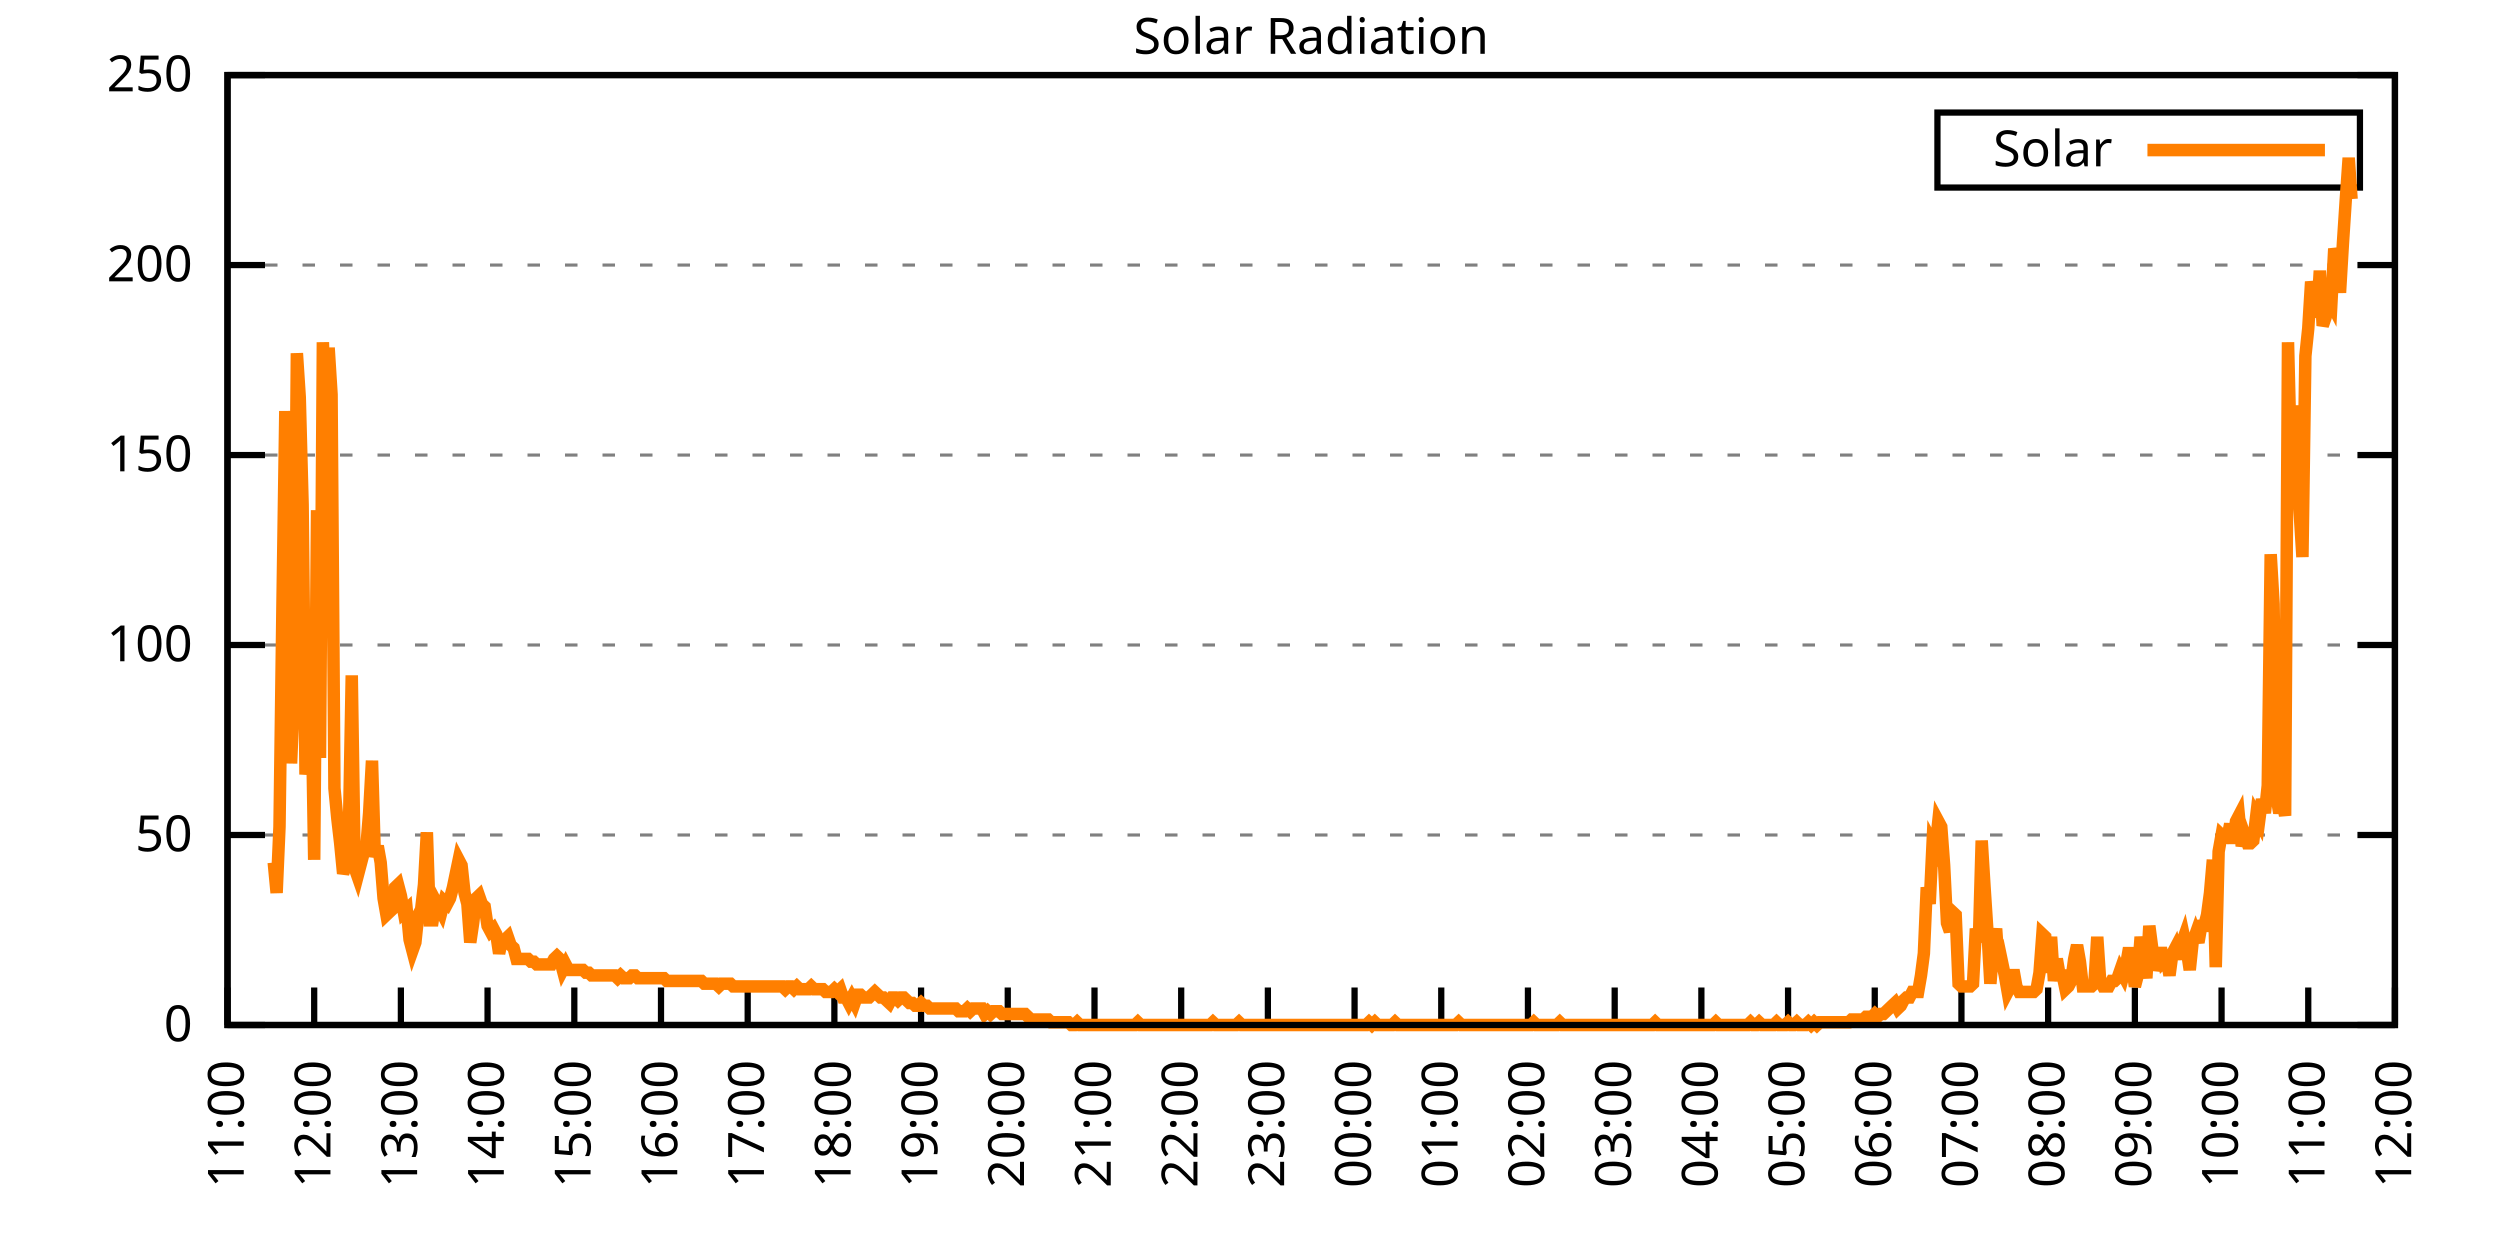
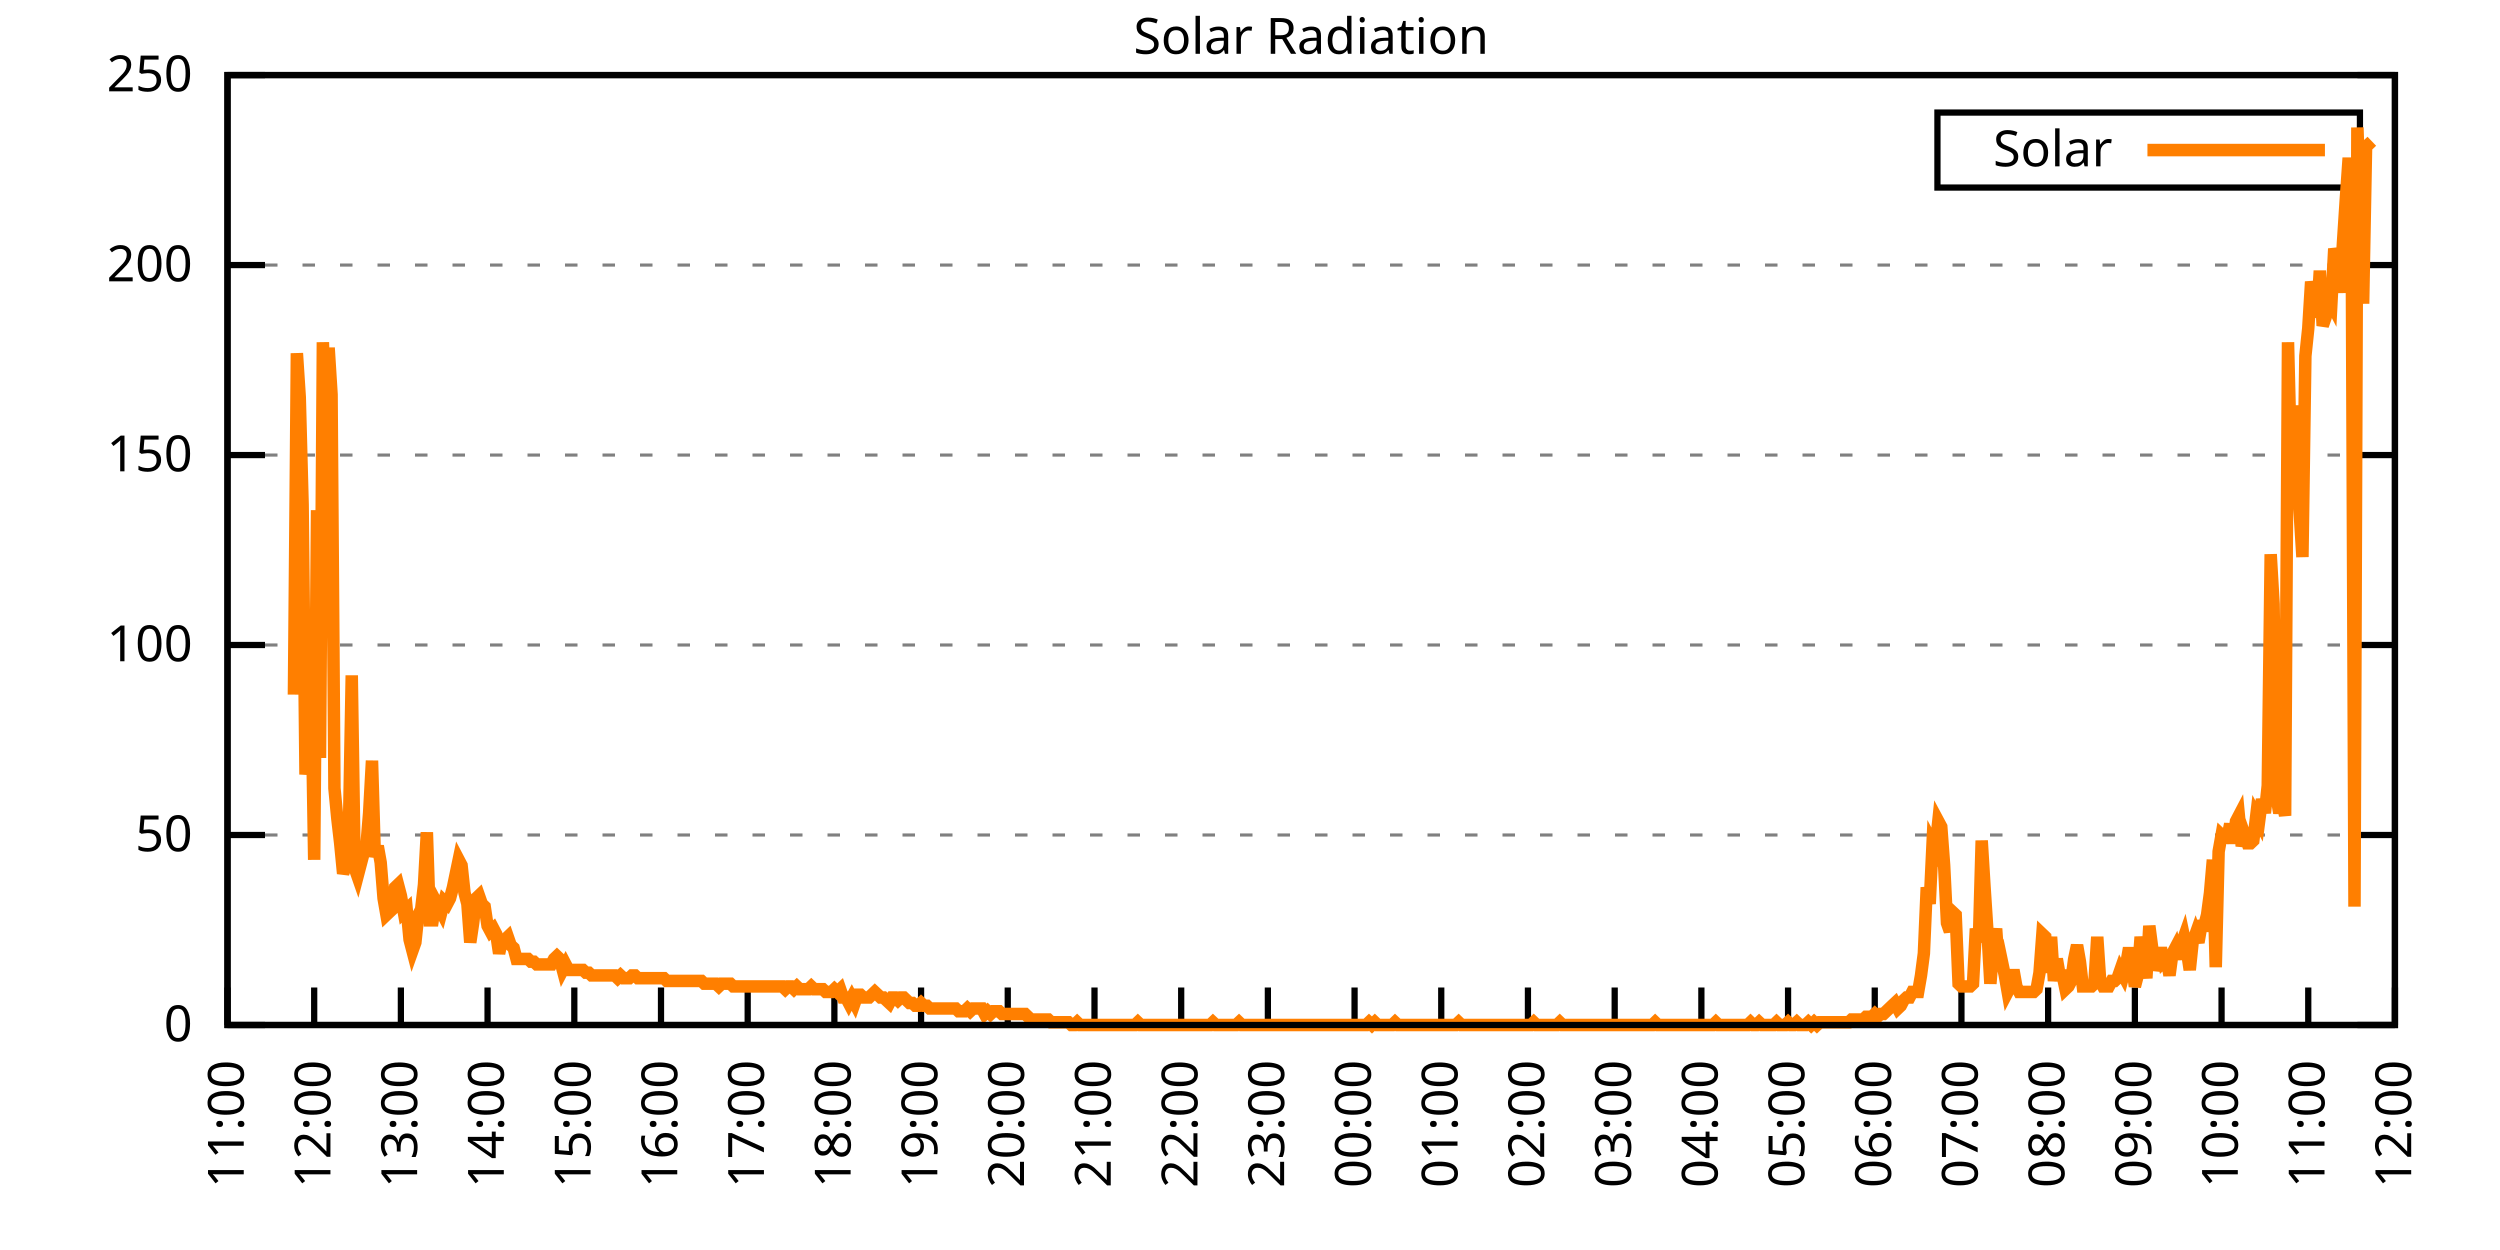
<svg xmlns="http://www.w3.org/2000/svg" xmlns:xlink="http://www.w3.org/1999/xlink" width="400" height="200" viewBox="0 0 400 200">
  <g id="gnuplot_canvas">
    <rect x="0" y="0" width="400" height="200" fill="none" />
    <defs>
      <circle id="gpDot" r="0.5" stroke-width="0.5" stroke="currentColor" />
      <path id="gpPt0" stroke-width="0.333" stroke="currentColor" d="M-1,0 h2 M0,-1 v2" />
      <path id="gpPt1" stroke-width="0.333" stroke="currentColor" d="M-1,-1 L1,1 M1,-1 L-1,1" />
      <path id="gpPt2" stroke-width="0.333" stroke="currentColor" d="M-1,0 L1,0 M0,-1 L0,1 M-1,-1 L1,1 M-1,1 L1,-1" />
      <rect id="gpPt3" stroke-width="0.333" stroke="currentColor" x="-1" y="-1" width="2" height="2" />
      <rect id="gpPt4" stroke-width="0.333" stroke="currentColor" fill="currentColor" x="-1" y="-1" width="2" height="2" />
      <circle id="gpPt5" stroke-width="0.333" stroke="currentColor" cx="0" cy="0" r="1" />
      <use xlink:href="#gpPt5" id="gpPt6" fill="currentColor" stroke="none" />
      <path id="gpPt7" stroke-width="0.333" stroke="currentColor" d="M0,-1.33 L-1.33,0.67 L1.33,0.67 z" />
      <use xlink:href="#gpPt7" id="gpPt8" fill="currentColor" stroke="none" />
      <use xlink:href="#gpPt7" id="gpPt9" stroke="currentColor" transform="rotate(180)" />
      <use xlink:href="#gpPt9" id="gpPt10" fill="currentColor" stroke="none" />
      <use xlink:href="#gpPt3" id="gpPt11" stroke="currentColor" transform="rotate(45)" />
      <use xlink:href="#gpPt11" id="gpPt12" fill="currentColor" stroke="none" />
      <path id="gpPt13" stroke-width="0.333" stroke="currentColor" d="M0,1.330 L1.265,0.411 L0.782,-1.067 L-0.782,-1.076 L-1.265,0.411 z" />
      <use xlink:href="#gpPt13" id="gpPt14" fill="currentColor" stroke="none" />
      <filter id="textbox" filterUnits="objectBoundingBox" x="0" y="0" height="1" width="1">
        <feFlood flood-color="white" flood-opacity="1" result="bgnd" />
        <feComposite in="SourceGraphic" in2="bgnd" operator="atop" />
      </filter>
      <filter id="greybox" filterUnits="objectBoundingBox" x="0" y="0" height="1" width="1">
        <feFlood flood-color="lightgrey" flood-opacity="1" result="grey" />
        <feComposite in="SourceGraphic" in2="grey" operator="atop" />
      </filter>
    </defs>
    <g fill="none" color="white" stroke="currentColor" stroke-width="1.00" stroke-linecap="butt" stroke-linejoin="miter">
</g>
    <g fill="none" color="black" stroke="currentColor" stroke-width="1.00" stroke-linecap="butt" stroke-linejoin="miter">
      <g stroke="none" shape-rendering="crispEdges">
        <polygon fill="rgb(255, 255, 255)" points="36.40,164.00 383.18,164.00 383.18,12.02 36.40,12.02 " />
      </g>
    </g>
    <g fill="none" color="black" stroke="currentColor" stroke-width="1.00" stroke-linecap="butt" stroke-linejoin="miter">
</g>
    <g fill="none" color="black" stroke="black" stroke-width="0.50" stroke-linecap="butt" stroke-linejoin="miter">
</g>
    <g fill="none" color="gray" stroke="currentColor" stroke-width="0.50" stroke-linecap="butt" stroke-linejoin="miter">
      <path stroke="gray" stroke-dasharray="2,4" class="gridline" d="M36.40,164.00 L383.19,164.00  " />
    </g>
    <g fill="none" color="gray" stroke="gray" stroke-width="1.00" stroke-linecap="butt" stroke-linejoin="miter">
</g>
    <g fill="none" color="black" stroke="currentColor" stroke-width="1.00" stroke-linecap="butt" stroke-linejoin="miter">
      <path stroke="black" d="M36.40,164.00 L42.40,164.00 M383.19,164.00 L377.19,164.00  " />
      <g transform="translate(30.80,166.60)" stroke="none" fill="black" font-family="Sans" font-size="8.00" text-anchor="end">
        <text>
          <tspan font-family="Sans"> 0</tspan>
        </text>
      </g>
    </g>
    <g fill="none" color="black" stroke="currentColor" stroke-width="1.00" stroke-linecap="butt" stroke-linejoin="miter">
</g>
    <g fill="none" color="black" stroke="black" stroke-width="0.50" stroke-linecap="butt" stroke-linejoin="miter">
</g>
    <g fill="none" color="gray" stroke="currentColor" stroke-width="0.50" stroke-linecap="butt" stroke-linejoin="miter">
      <path stroke="gray" stroke-dasharray="2,4" class="gridline" d="M36.40,133.60 L383.19,133.60  " />
    </g>
    <g fill="none" color="gray" stroke="gray" stroke-width="1.00" stroke-linecap="butt" stroke-linejoin="miter">
</g>
    <g fill="none" color="black" stroke="currentColor" stroke-width="1.00" stroke-linecap="butt" stroke-linejoin="miter">
      <path stroke="black" d="M36.40,133.60 L42.40,133.60 M383.19,133.60 L377.19,133.60  " />
      <g transform="translate(30.80,136.20)" stroke="none" fill="black" font-family="Sans" font-size="8.00" text-anchor="end">
        <text>
          <tspan font-family="Sans"> 50</tspan>
        </text>
      </g>
    </g>
    <g fill="none" color="black" stroke="currentColor" stroke-width="1.00" stroke-linecap="butt" stroke-linejoin="miter">
</g>
    <g fill="none" color="black" stroke="black" stroke-width="0.50" stroke-linecap="butt" stroke-linejoin="miter">
</g>
    <g fill="none" color="gray" stroke="currentColor" stroke-width="0.50" stroke-linecap="butt" stroke-linejoin="miter">
      <path stroke="gray" stroke-dasharray="2,4" class="gridline" d="M36.40,103.20 L383.19,103.20  " />
    </g>
    <g fill="none" color="gray" stroke="gray" stroke-width="1.00" stroke-linecap="butt" stroke-linejoin="miter">
</g>
    <g fill="none" color="black" stroke="currentColor" stroke-width="1.00" stroke-linecap="butt" stroke-linejoin="miter">
      <path stroke="black" d="M36.40,103.20 L42.40,103.20 M383.19,103.20 L377.19,103.20  " />
      <g transform="translate(30.80,105.80)" stroke="none" fill="black" font-family="Sans" font-size="8.00" text-anchor="end">
        <text>
          <tspan font-family="Sans"> 100</tspan>
        </text>
      </g>
    </g>
    <g fill="none" color="black" stroke="currentColor" stroke-width="1.00" stroke-linecap="butt" stroke-linejoin="miter">
</g>
    <g fill="none" color="black" stroke="black" stroke-width="0.50" stroke-linecap="butt" stroke-linejoin="miter">
</g>
    <g fill="none" color="gray" stroke="currentColor" stroke-width="0.50" stroke-linecap="butt" stroke-linejoin="miter">
      <path stroke="gray" stroke-dasharray="2,4" class="gridline" d="M36.40,72.81 L383.19,72.81  " />
    </g>
    <g fill="none" color="gray" stroke="gray" stroke-width="1.00" stroke-linecap="butt" stroke-linejoin="miter">
</g>
    <g fill="none" color="black" stroke="currentColor" stroke-width="1.00" stroke-linecap="butt" stroke-linejoin="miter">
      <path stroke="black" d="M36.40,72.81 L42.40,72.81 M383.19,72.81 L377.19,72.81  " />
      <g transform="translate(30.80,75.41)" stroke="none" fill="black" font-family="Sans" font-size="8.00" text-anchor="end">
        <text>
          <tspan font-family="Sans"> 150</tspan>
        </text>
      </g>
    </g>
    <g fill="none" color="black" stroke="currentColor" stroke-width="1.00" stroke-linecap="butt" stroke-linejoin="miter">
</g>
    <g fill="none" color="black" stroke="black" stroke-width="0.50" stroke-linecap="butt" stroke-linejoin="miter">
</g>
    <g fill="none" color="gray" stroke="currentColor" stroke-width="0.50" stroke-linecap="butt" stroke-linejoin="miter">
      <path stroke="gray" stroke-dasharray="2,4" class="gridline" d="M36.40,42.41 L383.19,42.41  " />
    </g>
    <g fill="none" color="gray" stroke="gray" stroke-width="1.00" stroke-linecap="butt" stroke-linejoin="miter">
</g>
    <g fill="none" color="black" stroke="currentColor" stroke-width="1.00" stroke-linecap="butt" stroke-linejoin="miter">
      <path stroke="black" d="M36.40,42.41 L42.40,42.41 M383.19,42.41 L377.19,42.41  " />
      <g transform="translate(30.80,45.01)" stroke="none" fill="black" font-family="Sans" font-size="8.00" text-anchor="end">
        <text>
          <tspan font-family="Sans"> 200</tspan>
        </text>
      </g>
    </g>
    <g fill="none" color="black" stroke="currentColor" stroke-width="1.00" stroke-linecap="butt" stroke-linejoin="miter">
</g>
    <g fill="none" color="black" stroke="black" stroke-width="0.50" stroke-linecap="butt" stroke-linejoin="miter">
</g>
    <g fill="none" color="gray" stroke="currentColor" stroke-width="0.50" stroke-linecap="butt" stroke-linejoin="miter">
      <path stroke="gray" stroke-dasharray="2,4" class="gridline" d="M36.40,12.01 L383.19,12.01  " />
    </g>
    <g fill="none" color="gray" stroke="gray" stroke-width="1.00" stroke-linecap="butt" stroke-linejoin="miter">
</g>
    <g fill="none" color="black" stroke="currentColor" stroke-width="1.00" stroke-linecap="butt" stroke-linejoin="miter">
      <path stroke="black" d="M36.40,12.01 L42.40,12.01 M383.19,12.01 L377.19,12.01  " />
      <g transform="translate(30.80,14.61)" stroke="none" fill="black" font-family="Sans" font-size="8.00" text-anchor="end">
        <text>
          <tspan font-family="Sans"> 250</tspan>
        </text>
      </g>
    </g>
    <g fill="none" color="black" stroke="currentColor" stroke-width="1.00" stroke-linecap="butt" stroke-linejoin="miter">
      <path stroke="black" d="M36.40,164.00 L36.40,158.00  " />
      <g transform="translate(39.00,169.60) rotate(270.00)" stroke="none" fill="black" font-family="Sans" font-size="8.00" text-anchor="end">
        <text>
          <tspan font-family="Sans">11:00</tspan>
        </text>
      </g>
    </g>
    <g fill="none" color="black" stroke="currentColor" stroke-width="1.00" stroke-linecap="butt" stroke-linejoin="miter">
      <path stroke="black" d="M50.27,164.00 L50.27,158.00  " />
      <g transform="translate(52.87,169.60) rotate(270.00)" stroke="none" fill="black" font-family="Sans" font-size="8.00" text-anchor="end">
        <text>
          <tspan font-family="Sans">12:00</tspan>
        </text>
      </g>
    </g>
    <g fill="none" color="black" stroke="currentColor" stroke-width="1.00" stroke-linecap="butt" stroke-linejoin="miter">
      <path stroke="black" d="M64.14,164.00 L64.14,158.00  " />
      <g transform="translate(66.74,169.60) rotate(270.00)" stroke="none" fill="black" font-family="Sans" font-size="8.00" text-anchor="end">
        <text>
          <tspan font-family="Sans">13:00</tspan>
        </text>
      </g>
    </g>
    <g fill="none" color="black" stroke="currentColor" stroke-width="1.00" stroke-linecap="butt" stroke-linejoin="miter">
      <path stroke="black" d="M78.01,164.00 L78.01,158.00  " />
      <g transform="translate(80.61,169.60) rotate(270.00)" stroke="none" fill="black" font-family="Sans" font-size="8.00" text-anchor="end">
        <text>
          <tspan font-family="Sans">14:00</tspan>
        </text>
      </g>
    </g>
    <g fill="none" color="black" stroke="currentColor" stroke-width="1.00" stroke-linecap="butt" stroke-linejoin="miter">
      <path stroke="black" d="M91.89,164.00 L91.89,158.00  " />
      <g transform="translate(94.49,169.60) rotate(270.00)" stroke="none" fill="black" font-family="Sans" font-size="8.00" text-anchor="end">
        <text>
          <tspan font-family="Sans">15:00</tspan>
        </text>
      </g>
    </g>
    <g fill="none" color="black" stroke="currentColor" stroke-width="1.00" stroke-linecap="butt" stroke-linejoin="miter">
      <path stroke="black" d="M105.76,164.00 L105.76,158.00  " />
      <g transform="translate(108.36,169.60) rotate(270.00)" stroke="none" fill="black" font-family="Sans" font-size="8.00" text-anchor="end">
        <text>
          <tspan font-family="Sans">16:00</tspan>
        </text>
      </g>
    </g>
    <g fill="none" color="black" stroke="currentColor" stroke-width="1.00" stroke-linecap="butt" stroke-linejoin="miter">
      <path stroke="black" d="M119.63,164.00 L119.63,158.00  " />
      <g transform="translate(122.23,169.60) rotate(270.00)" stroke="none" fill="black" font-family="Sans" font-size="8.00" text-anchor="end">
        <text>
          <tspan font-family="Sans">17:00</tspan>
        </text>
      </g>
    </g>
    <g fill="none" color="black" stroke="currentColor" stroke-width="1.00" stroke-linecap="butt" stroke-linejoin="miter">
      <path stroke="black" d="M133.50,164.00 L133.50,158.00  " />
      <g transform="translate(136.10,169.60) rotate(270.00)" stroke="none" fill="black" font-family="Sans" font-size="8.00" text-anchor="end">
        <text>
          <tspan font-family="Sans">18:00</tspan>
        </text>
      </g>
    </g>
    <g fill="none" color="black" stroke="currentColor" stroke-width="1.00" stroke-linecap="butt" stroke-linejoin="miter">
      <path stroke="black" d="M147.37,164.00 L147.37,158.00  " />
      <g transform="translate(149.97,169.60) rotate(270.00)" stroke="none" fill="black" font-family="Sans" font-size="8.00" text-anchor="end">
        <text>
          <tspan font-family="Sans">19:00</tspan>
        </text>
      </g>
    </g>
    <g fill="none" color="black" stroke="currentColor" stroke-width="1.00" stroke-linecap="butt" stroke-linejoin="miter">
      <path stroke="black" d="M161.24,164.00 L161.24,158.00  " />
      <g transform="translate(163.84,169.60) rotate(270.00)" stroke="none" fill="black" font-family="Sans" font-size="8.00" text-anchor="end">
        <text>
          <tspan font-family="Sans">20:00</tspan>
        </text>
      </g>
    </g>
    <g fill="none" color="black" stroke="currentColor" stroke-width="1.00" stroke-linecap="butt" stroke-linejoin="miter">
      <path stroke="black" d="M175.12,164.00 L175.12,158.00  " />
      <g transform="translate(177.72,169.60) rotate(270.00)" stroke="none" fill="black" font-family="Sans" font-size="8.00" text-anchor="end">
        <text>
          <tspan font-family="Sans">21:00</tspan>
        </text>
      </g>
    </g>
    <g fill="none" color="black" stroke="currentColor" stroke-width="1.00" stroke-linecap="butt" stroke-linejoin="miter">
      <path stroke="black" d="M188.99,164.00 L188.99,158.00  " />
      <g transform="translate(191.59,169.60) rotate(270.00)" stroke="none" fill="black" font-family="Sans" font-size="8.00" text-anchor="end">
        <text>
          <tspan font-family="Sans">22:00</tspan>
        </text>
      </g>
    </g>
    <g fill="none" color="black" stroke="currentColor" stroke-width="1.00" stroke-linecap="butt" stroke-linejoin="miter">
      <path stroke="black" d="M202.86,164.00 L202.86,158.00  " />
      <g transform="translate(205.46,169.60) rotate(270.00)" stroke="none" fill="black" font-family="Sans" font-size="8.00" text-anchor="end">
        <text>
          <tspan font-family="Sans">23:00</tspan>
        </text>
      </g>
    </g>
    <g fill="none" color="black" stroke="currentColor" stroke-width="1.00" stroke-linecap="butt" stroke-linejoin="miter">
      <path stroke="black" d="M216.73,164.00 L216.73,158.00  " />
      <g transform="translate(219.33,169.60) rotate(270.00)" stroke="none" fill="black" font-family="Sans" font-size="8.00" text-anchor="end">
        <text>
          <tspan font-family="Sans">00:00</tspan>
        </text>
      </g>
    </g>
    <g fill="none" color="black" stroke="currentColor" stroke-width="1.00" stroke-linecap="butt" stroke-linejoin="miter">
      <path stroke="black" d="M230.60,164.00 L230.60,158.00  " />
      <g transform="translate(233.20,169.60) rotate(270.00)" stroke="none" fill="black" font-family="Sans" font-size="8.00" text-anchor="end">
        <text>
          <tspan font-family="Sans">01:00</tspan>
        </text>
      </g>
    </g>
    <g fill="none" color="black" stroke="currentColor" stroke-width="1.00" stroke-linecap="butt" stroke-linejoin="miter">
      <path stroke="black" d="M244.47,164.00 L244.47,158.00  " />
      <g transform="translate(247.07,169.60) rotate(270.00)" stroke="none" fill="black" font-family="Sans" font-size="8.00" text-anchor="end">
        <text>
          <tspan font-family="Sans">02:00</tspan>
        </text>
      </g>
    </g>
    <g fill="none" color="black" stroke="currentColor" stroke-width="1.00" stroke-linecap="butt" stroke-linejoin="miter">
      <path stroke="black" d="M258.35,164.00 L258.35,158.00  " />
      <g transform="translate(260.95,169.60) rotate(270.00)" stroke="none" fill="black" font-family="Sans" font-size="8.00" text-anchor="end">
        <text>
          <tspan font-family="Sans">03:00</tspan>
        </text>
      </g>
    </g>
    <g fill="none" color="black" stroke="currentColor" stroke-width="1.00" stroke-linecap="butt" stroke-linejoin="miter">
      <path stroke="black" d="M272.22,164.00 L272.22,158.00  " />
      <g transform="translate(274.82,169.60) rotate(270.00)" stroke="none" fill="black" font-family="Sans" font-size="8.00" text-anchor="end">
        <text>
          <tspan font-family="Sans">04:00</tspan>
        </text>
      </g>
    </g>
    <g fill="none" color="black" stroke="currentColor" stroke-width="1.00" stroke-linecap="butt" stroke-linejoin="miter">
      <path stroke="black" d="M286.09,164.00 L286.09,158.00  " />
      <g transform="translate(288.69,169.60) rotate(270.00)" stroke="none" fill="black" font-family="Sans" font-size="8.00" text-anchor="end">
        <text>
          <tspan font-family="Sans">05:00</tspan>
        </text>
      </g>
    </g>
    <g fill="none" color="black" stroke="currentColor" stroke-width="1.00" stroke-linecap="butt" stroke-linejoin="miter">
      <path stroke="black" d="M299.96,164.00 L299.96,158.00  " />
      <g transform="translate(302.56,169.60) rotate(270.00)" stroke="none" fill="black" font-family="Sans" font-size="8.00" text-anchor="end">
        <text>
          <tspan font-family="Sans">06:00</tspan>
        </text>
      </g>
    </g>
    <g fill="none" color="black" stroke="currentColor" stroke-width="1.00" stroke-linecap="butt" stroke-linejoin="miter">
      <path stroke="black" d="M313.83,164.00 L313.83,158.00  " />
      <g transform="translate(316.43,169.60) rotate(270.00)" stroke="none" fill="black" font-family="Sans" font-size="8.00" text-anchor="end">
        <text>
          <tspan font-family="Sans">07:00</tspan>
        </text>
      </g>
    </g>
    <g fill="none" color="black" stroke="currentColor" stroke-width="1.00" stroke-linecap="butt" stroke-linejoin="miter">
      <path stroke="black" d="M327.70,164.00 L327.70,158.00  " />
      <g transform="translate(330.30,169.60) rotate(270.00)" stroke="none" fill="black" font-family="Sans" font-size="8.00" text-anchor="end">
        <text>
          <tspan font-family="Sans">08:00</tspan>
        </text>
      </g>
    </g>
    <g fill="none" color="black" stroke="currentColor" stroke-width="1.00" stroke-linecap="butt" stroke-linejoin="miter">
      <path stroke="black" d="M341.58,164.00 L341.58,158.00  " />
      <g transform="translate(344.18,169.60) rotate(270.00)" stroke="none" fill="black" font-family="Sans" font-size="8.00" text-anchor="end">
        <text>
          <tspan font-family="Sans">09:00</tspan>
        </text>
      </g>
    </g>
    <g fill="none" color="black" stroke="currentColor" stroke-width="1.00" stroke-linecap="butt" stroke-linejoin="miter">
      <path stroke="black" d="M355.45,164.00 L355.45,158.00  " />
      <g transform="translate(358.05,169.60) rotate(270.00)" stroke="none" fill="black" font-family="Sans" font-size="8.00" text-anchor="end">
        <text>
          <tspan font-family="Sans">10:00</tspan>
        </text>
      </g>
    </g>
    <g fill="none" color="black" stroke="currentColor" stroke-width="1.00" stroke-linecap="butt" stroke-linejoin="miter">
      <path stroke="black" d="M369.32,164.00 L369.32,158.00  " />
      <g transform="translate(371.92,169.60) rotate(270.00)" stroke="none" fill="black" font-family="Sans" font-size="8.00" text-anchor="end">
        <text>
          <tspan font-family="Sans">11:00</tspan>
        </text>
      </g>
    </g>
    <g fill="none" color="black" stroke="currentColor" stroke-width="1.00" stroke-linecap="butt" stroke-linejoin="miter">
      <path stroke="black" d="M383.19,164.00 L383.19,158.00  " />
      <g transform="translate(385.79,169.60) rotate(270.00)" stroke="none" fill="black" font-family="Sans" font-size="8.00" text-anchor="end">
        <text>
          <tspan font-family="Sans">12:00</tspan>
        </text>
      </g>
    </g>
    <g fill="none" color="black" stroke="currentColor" stroke-width="1.00" stroke-linecap="butt" stroke-linejoin="miter">
</g>
    <g fill="none" color="black" stroke="currentColor" stroke-width="1.00" stroke-linecap="butt" stroke-linejoin="miter">
      <path stroke="black" d="M36.40,12.01 L36.40,164.00 L383.19,164.00 L383.19,12.01 L36.40,12.01 Z  " />
    </g>
    <g fill="none" color="black" stroke="currentColor" stroke-width="1.00" stroke-linecap="butt" stroke-linejoin="miter">
</g>
    <g fill="none" color="black" stroke="currentColor" stroke-width="1.00" stroke-linecap="butt" stroke-linejoin="miter">
      <path stroke="black" d="M309.99,30.01 L309.99,18.01 L377.59,18.01 L377.59,30.01 L309.99,30.01 Z  " />
    </g>
    <g id="Solar_Radiation_plot_1">
      <g fill="none" color="white" stroke="black" stroke-width="2.00" stroke-linecap="butt" stroke-linejoin="miter">
</g>
      <g fill="none" color="black" stroke="currentColor" stroke-width="2.00" stroke-linecap="butt" stroke-linejoin="miter">
        <g transform="translate(337.99,26.61)" stroke="none" fill="black" font-family="Sans" font-size="8.00" text-anchor="end">
          <text>
            <tspan font-family="Sans">Solar</tspan>
          </text>
        </g>
      </g>
      <g fill="none" color="black" stroke="currentColor" stroke-width="2.00" stroke-linecap="butt" stroke-linejoin="miter">
-         <path stroke="rgb(255, 127,   0)" d="M343.59,24.01 L371.99,24.01 M43.80,138.01 L44.26,142.86 L44.72,132.28 L45.19,97.05 L45.65,65.77 L46.11,81.19   L46.57,122.15 L47.03,111.14 L47.50,56.52 L47.96,63.57 L48.42,80.75 L48.88,123.92 L49.35,119.95 L49.81,109.38   L50.27,137.57 L50.73,81.63 L51.20,121.27 L51.66,54.76 L52.12,67.97 L52.58,55.64 L53.05,63.13 L53.51,126.12   L53.97,130.96 L54.43,134.93 L54.90,139.77 L55.36,138.45 L55.82,133.17 L56.28,108.06 L56.75,138.89 L57.21,140.21   L57.67,138.45 L58.13,136.69 L58.59,135.81 L59.06,130.08 L59.52,121.71 L59.98,137.13 L60.44,135.37 L60.91,138.01   L61.37,143.74 L61.83,146.38 L62.29,145.94 L62.76,145.50 L63.22,141.98 L63.68,141.54 L64.14,143.30 L64.61,145.94   L65.07,145.50 L65.53,150.34 L65.99,152.11 L66.46,150.79 L66.92,146.38 L67.38,145.50 L67.84,141.54 L68.30,133.17   L68.77,147.26 L69.23,147.26 L69.69,144.18 L70.15,145.06 L70.62,145.94 L71.08,144.18 L71.54,144.62 L72.00,143.74   L72.47,141.98 L72.93,139.77 L73.39,137.57 L73.85,138.45 L74.32,142.86 L74.78,144.62 L75.24,150.79 L75.70,147.70   L76.17,143.74 L76.63,143.30 L77.09,144.62 L77.55,145.06 L78.01,148.14 L78.48,149.02 L78.94,148.58 L79.40,149.46   L79.86,152.55 L80.33,150.34 L80.79,150.34 L81.25,149.90 L81.71,151.23 L82.18,151.67 L82.64,153.43 L83.10,153.43   L83.56,153.43 L84.03,153.43 L84.49,153.43 L84.95,153.87 L85.41,153.87 L85.88,154.31 L86.34,154.31 L86.80,154.31   L87.26,154.31 L87.72,154.31 L88.19,154.31 L88.65,153.43 L89.11,152.99 L89.57,153.43 L90.04,155.19 L90.50,154.31   L90.96,155.19 L91.42,155.19 L91.89,155.19 L92.35,155.19 L92.81,155.19 L93.27,155.19 L93.74,155.63 L94.20,155.63   L94.66,156.07 L95.12,156.07 L95.59,156.07 L96.05,156.07 L96.51,156.07 L96.97,156.07 L97.44,156.07 L97.90,156.07   L98.36,156.07 L98.82,156.51 L99.28,156.07 L99.75,156.51 L100.21,156.51 L100.67,156.51 L101.13,156.07 L101.60,156.07   L102.06,156.51 L102.52,156.51 L102.98,156.51 L103.45,156.51 L103.91,156.51 L104.37,156.51 L104.83,156.51 L105.30,156.51   L105.76,156.51 L106.22,156.51 L106.68,156.95 L107.15,156.95 L107.61,156.95 L108.07,156.95 L108.53,156.95 L108.99,156.95   L109.46,156.95 L109.92,156.95 L110.38,156.95 L110.84,156.95 L111.31,156.95 L111.77,156.95 L112.23,156.95 L112.69,157.39   L113.16,157.39 L113.62,157.39 L114.08,157.39 L114.54,157.39 L115.01,157.83 L115.47,157.39 L115.93,157.39 L116.39,157.39   L116.86,157.39 L117.32,157.83 L117.78,157.83 L118.24,157.83 L118.70,157.83 L119.17,157.83 L119.63,157.83 L120.09,157.83   L120.55,157.83 L121.02,157.83 L121.48,157.83 L121.94,157.83 L122.40,157.83 L122.87,157.83 L123.33,157.83 L123.79,157.83   L124.25,157.83 L124.72,157.83 L125.18,157.83 L125.64,158.27 L126.10,157.83 L126.57,157.83 L127.03,158.27 L127.49,157.83   L127.95,158.27 L128.41,158.27 L128.88,158.27 L129.34,158.27 L129.80,157.83 L130.26,158.27 L130.73,158.27 L131.19,158.27   L131.65,158.27 L132.11,158.71 L132.58,158.71 L133.04,158.71 L133.50,158.27 L133.96,158.71 L134.43,158.27 L134.89,159.60   L135.35,159.60 L135.81,160.48 L136.28,159.60 L136.74,160.48 L137.20,159.15 L137.66,159.15 L138.13,159.60 L138.59,159.60   L139.05,159.60 L139.51,159.15 L139.97,158.71 L140.44,159.15 L140.90,159.60 L141.36,159.60 L141.82,160.04 L142.29,160.48   L142.75,159.60 L143.21,159.60 L143.67,160.04 L144.14,159.60 L144.60,159.60 L145.06,160.04 L145.52,160.48 L145.99,160.48   L146.45,160.92 L146.91,160.92 L147.37,160.48 L147.84,160.92 L148.30,160.92 L148.76,161.36 L149.22,161.36 L149.68,161.36   L150.15,161.36 L150.61,161.36 L151.07,161.36 L151.53,161.36 L152.00,161.36 L152.46,161.36 L152.92,161.36 L153.38,161.80   L153.85,161.80 L154.31,161.80 L154.77,161.36 L155.23,161.80 L155.70,161.36 L156.16,161.36 L156.62,161.36 L157.08,161.36   L157.55,162.24 L158.01,161.80 L158.47,162.24 L158.93,161.80 L159.39,161.80 L159.86,161.80 L160.32,162.24 L160.78,162.24   L161.24,162.24 L161.71,162.24 L162.17,162.24 L162.63,162.24 L163.09,162.24 L163.56,162.24 L164.02,162.24 L164.48,162.68   L164.94,163.12 L165.41,163.12 L165.87,163.12 L166.33,163.12 L166.79,163.12 L167.26,163.12 L167.72,163.12 L168.18,163.56   L168.64,163.56 L169.10,163.56 L169.57,163.56 L170.03,163.56 L170.49,163.56 L170.95,163.56 L171.42,164.00 L171.88,164.00   L172.34,163.56 L172.80,164.00 L173.27,164.00 L173.73,164.00 L174.19,164.00 L174.65,164.00 L175.12,164.00 L175.58,164.00   L176.04,164.00 L176.50,164.00 L176.97,164.00 L177.43,164.00 L177.89,164.00 L178.35,164.00 L178.82,164.00 L179.28,164.00   L179.74,164.00 L180.20,164.00 L180.66,164.00 L181.13,164.00 L181.59,164.00 L182.05,163.56 L182.51,164.00 L182.98,164.00   L183.44,164.00 L183.90,164.00 L184.36,164.00 L184.83,164.00 L185.29,164.00 L185.75,164.00 L186.21,164.00 L186.68,164.00   L187.14,164.00 L187.60,164.00 L188.06,164.00 L188.53,164.00 L188.99,164.00 L189.45,164.00 L189.91,164.00 L190.37,164.00   L190.84,164.00 L191.30,164.00 L191.76,164.00 L192.22,164.00 L192.69,164.00 L193.15,164.00 L193.61,164.00 L194.07,163.56   L194.54,164.00 L195.00,164.00 L195.46,164.00 L195.92,164.00 L196.39,164.00 L196.85,164.00 L197.31,164.00 L197.77,164.00   L198.24,163.56 L198.70,164.00 L199.16,164.00 L199.62,164.00 L200.08,164.00 L200.55,164.00 L201.01,164.00 L201.47,164.00   L201.93,164.00 L202.40,164.00 L202.86,164.00 L203.32,164.00 L203.78,164.00 L204.25,164.00 L204.71,164.00 L205.17,164.00   L205.63,164.00 L206.10,164.00 L206.56,164.00 L207.02,164.00 L207.48,164.00 L207.95,164.00 L208.41,164.00 L208.87,164.00   L209.33,164.00 L209.80,164.00 L210.26,164.00 L210.72,164.00 L211.18,164.00 L211.64,164.00 L212.11,164.00 L212.57,164.00   L213.03,164.00 L213.49,164.00 L213.96,164.00 L214.42,164.00 L214.88,164.00 L215.34,164.00 L215.81,164.00 L216.27,164.00   L216.73,164.00 L217.19,164.00 L217.66,164.00 L218.12,164.00 L218.58,164.00 L219.04,163.56 L219.51,164.00 L219.97,163.56   L220.43,164.00 L220.89,164.00 L221.35,164.00 L221.82,164.00 L222.28,164.00 L222.74,164.00 L223.20,163.56 L223.67,164.00   L224.13,164.00 L224.59,164.00 L225.05,164.00 L225.52,164.00 L225.98,164.00 L226.44,164.00 L226.90,164.00 L227.37,164.00   L227.83,164.00 L228.29,164.00 L228.75,164.00 L229.22,164.00 L229.68,164.00 L230.14,164.00 L230.60,164.00 L231.06,164.00   L231.53,164.00 L231.99,164.00 L232.45,164.00 L232.91,164.00 L233.38,163.56 L233.84,164.00 L234.30,164.00 L234.76,164.00   L235.23,164.00 L235.69,164.00 L236.15,164.00 L236.61,164.00 L237.08,164.00 L237.54,164.00 L238.00,164.00 L238.46,164.00   L238.93,164.00 L239.39,164.00 L239.85,164.00 L240.31,164.00 L240.77,164.00 L241.24,164.00 L241.70,164.00 L242.16,164.00   L242.62,164.00 L243.09,164.00 L243.55,164.00 L244.01,164.00 L244.47,164.00 L244.94,164.00 L245.40,163.56 L245.86,164.00   L246.32,164.00 L246.79,164.00 L247.25,164.00 L247.71,164.00 L248.17,164.00 L248.64,164.00 L249.10,164.00 L249.56,163.56   L250.02,164.00 L250.49,164.00 L250.95,164.00 L251.41,164.00 L251.87,164.00 L252.33,164.00 L252.80,164.00 L253.26,164.00   L253.72,164.00 L254.18,164.00 L254.65,164.00 L255.11,164.00 L255.57,164.00 L256.03,164.00 L256.50,164.00 L256.96,164.00   L257.42,164.00 L257.88,164.00 L258.35,164.00 L258.81,164.00 L259.27,164.00 L259.73,164.00 L260.20,164.00 L260.66,164.00   L261.12,164.00 L261.58,164.00 L262.04,164.00 L262.51,164.00 L262.97,164.00 L263.43,164.00 L263.89,164.00 L264.36,164.00   L264.82,163.56 L265.28,164.00 L265.74,164.00 L266.21,164.00 L266.67,164.00 L267.13,164.00 L267.59,164.00 L268.06,164.00   L268.52,164.00 L268.98,164.00 L269.44,164.00 L269.91,164.00 L270.37,164.00 L270.83,164.00 L271.29,164.00 L271.75,164.00   L272.22,164.00 L272.68,164.00 L273.14,164.00 L273.60,164.00 L274.07,164.00 L274.53,163.56 L274.99,164.00 L275.45,164.00   L275.92,164.00 L276.38,164.00 L276.84,164.00 L277.30,164.00 L277.77,164.00 L278.23,164.00 L278.69,164.00 L279.15,164.00   L279.62,164.00 L280.08,163.56 L280.54,164.00 L281.00,164.00 L281.46,163.56 L281.93,164.00 L282.39,164.00 L282.85,164.00   L283.31,164.00 L283.78,164.00 L284.24,163.56 L284.70,164.00 L285.16,164.00 L285.63,164.00 L286.09,163.56 L286.55,164.00   L287.01,164.00 L287.48,163.56 L287.94,164.00 L288.40,164.00 L288.86,164.00 L289.33,163.56 L289.79,164.00 L290.25,163.56   L290.71,164.00 L291.18,163.56 L291.64,163.56 L292.10,163.56 L292.56,163.56 L293.02,163.56 L293.49,163.56 L293.95,163.56   L294.41,163.56 L294.87,163.56 L295.34,163.56 L295.80,163.56 L296.26,163.12 L296.72,163.12 L297.19,163.12 L297.65,163.12   L298.11,163.12 L298.57,162.68 L299.04,162.68 L299.50,162.68 L299.96,162.24 L300.42,162.68 L300.89,162.24 L301.35,162.24   L301.81,161.80 L302.27,161.36 L302.73,160.92 L303.20,160.48 L303.66,161.36 L304.12,160.92 L304.58,160.04 L305.05,159.60   L305.51,159.60 L305.97,158.71 L306.43,158.71 L306.90,158.71 L307.36,156.07 L307.82,152.55 L308.28,141.98 L308.75,144.62   L309.21,134.93 L309.67,135.81 L310.13,131.40 L310.60,132.28 L311.06,138.45 L311.52,147.70 L311.98,149.02 L312.44,145.94   L312.91,146.38 L313.37,157.39 L313.83,157.83 L314.29,157.83 L314.76,157.83 L315.22,157.83 L315.68,157.39 L316.14,148.58   L316.61,150.79 L317.07,134.49 L317.53,141.98 L317.99,149.02 L318.46,157.39 L318.92,151.67 L319.38,148.58 L319.84,155.19   L320.31,153.87 L320.77,156.07 L321.23,158.71 L321.69,157.83 L322.15,155.19 L322.62,157.83 L323.08,158.71 L323.54,158.71   L324.00,158.71 L324.47,158.71 L324.93,158.71 L325.39,158.71 L325.85,158.27 L326.32,155.63 L326.78,149.46 L327.24,149.90   L327.70,155.63 L328.17,149.90 L328.63,156.95 L329.09,153.43 L329.55,156.07 L330.02,156.07 L330.48,158.27 L330.94,157.83   L331.40,156.95 L331.87,153.43 L332.33,151.23 L332.79,153.87 L333.25,157.83 L333.71,157.83 L334.18,157.83 L334.64,157.83   L335.10,157.39 L335.56,149.90 L336.03,156.95 L336.49,157.83 L336.95,157.83 L337.41,157.83 L337.88,156.95 L338.34,156.95   L338.80,156.51 L339.26,155.19 L339.73,156.07 L340.19,154.31 L340.65,151.67 L341.11,154.31 L341.58,157.83 L342.04,156.07   L342.50,149.90 L342.96,153.43 L343.42,156.51 L343.89,148.14 L344.35,151.67 L344.81,155.19 L345.27,153.87 L345.74,151.67   L346.20,153.87 L346.66,153.43 L347.12,156.07 L347.59,152.55 L348.05,151.67 L348.51,153.43 L348.97,151.23 L349.44,149.90   L349.90,152.11 L350.36,155.19 L350.82,150.79 L351.29,149.46 L351.75,150.79 L352.21,148.14 L352.67,148.14 L353.13,146.38   L353.60,142.86 L354.06,137.57 L354.52,154.75 L354.98,136.25 L355.45,133.61 L355.91,134.05 L356.37,134.05 L356.83,131.84   L357.30,134.93 L357.76,131.40 L358.22,130.52 L358.68,135.37 L359.15,133.61 L359.61,134.93 L360.07,134.93 L360.53,134.49   L361.00,130.52 L361.46,131.40 L361.92,127.88 L362.38,130.08 L362.84,125.68 L363.31,88.68 L363.77,96.61 L364.23,127.44   L364.69,130.08 L365.16,127.88 L365.62,130.52 L366.08,54.76 L366.54,73.26 L367.01,64.89 L367.47,73.26 L367.93,81.63   L368.39,89.12 L368.86,56.96 L369.32,52.56 L369.78,45.07 L370.24,47.27 L370.71,50.79 L371.17,43.31 L371.63,52.12   L372.09,50.79 L372.56,47.71 L373.02,48.59 L373.48,39.78 L373.94,41.54 L374.40,46.83 L374.87,38.90 L375.33,31.85   L375.79,25.25 L376.25,31.85  " />
+         <path stroke="rgb(255, 127,   0)" d="M343.59,24.01 L371.99,24.01 M47.03,111.14 L47.50,56.52 L47.96,63.57 L48.42,80.75 L48.88,123.92 L49.35,119.95   L49.81,109.38 L50.27,137.57 L50.73,81.63 L51.20,121.27 L51.66,54.76 L52.12,67.97 L52.58,55.64 L53.05,63.13   L53.51,126.12 L53.97,130.96 L54.43,134.93 L54.90,139.77 L55.36,138.45 L55.82,133.17 L56.28,108.06 L56.75,138.89   L57.21,140.21 L57.67,138.45 L58.13,136.69 L58.59,135.81 L59.06,130.08 L59.52,121.71 L59.98,137.13 L60.44,135.37   L60.91,138.01 L61.37,143.74 L61.83,146.38 L62.29,145.94 L62.76,145.50 L63.22,141.98 L63.68,141.54 L64.14,143.30   L64.61,145.94 L65.07,145.50 L65.53,150.34 L65.99,152.11 L66.46,150.79 L66.92,146.38 L67.38,145.50 L67.84,141.54   L68.30,133.17 L68.77,147.26 L69.23,147.26 L69.69,144.18 L70.15,145.06 L70.62,145.94 L71.08,144.18 L71.54,144.62   L72.00,143.74 L72.47,141.98 L72.93,139.77 L73.39,137.57 L73.85,138.45 L74.32,142.86 L74.78,144.62 L75.24,150.79   L75.70,147.70 L76.17,143.74 L76.63,143.30 L77.09,144.62 L77.55,145.06 L78.01,148.14 L78.48,149.02 L78.94,148.58   L79.40,149.46 L79.86,152.55 L80.33,150.34 L80.79,150.34 L81.25,149.90 L81.71,151.23 L82.18,151.67 L82.64,153.43   L83.10,153.43 L83.56,153.43 L84.03,153.43 L84.49,153.43 L84.95,153.87 L85.41,153.87 L85.88,154.31 L86.34,154.31   L86.80,154.31 L87.26,154.31 L87.72,154.31 L88.19,154.31 L88.65,153.43 L89.11,152.99 L89.57,153.43 L90.04,155.19   L90.50,154.31 L90.96,155.19 L91.42,155.19 L91.89,155.19 L92.35,155.19 L92.81,155.19 L93.27,155.19 L93.74,155.63   L94.20,155.63 L94.66,156.07 L95.12,156.07 L95.59,156.07 L96.05,156.07 L96.51,156.07 L96.97,156.07 L97.44,156.07   L97.90,156.07 L98.36,156.07 L98.82,156.51 L99.28,156.07 L99.75,156.51 L100.21,156.51 L100.67,156.51 L101.13,156.07   L101.60,156.07 L102.06,156.51 L102.52,156.51 L102.98,156.51 L103.45,156.51 L103.91,156.51 L104.37,156.51 L104.83,156.51   L105.30,156.51 L105.76,156.51 L106.22,156.51 L106.68,156.95 L107.15,156.95 L107.61,156.95 L108.07,156.95 L108.53,156.95   L108.99,156.95 L109.46,156.95 L109.92,156.95 L110.38,156.95 L110.84,156.95 L111.31,156.95 L111.77,156.95 L112.23,156.95   L112.69,157.39 L113.16,157.39 L113.62,157.39 L114.08,157.39 L114.54,157.39 L115.01,157.83 L115.47,157.39 L115.93,157.39   L116.39,157.39 L116.86,157.39 L117.32,157.83 L117.78,157.83 L118.24,157.83 L118.70,157.83 L119.17,157.83 L119.63,157.83   L120.09,157.83 L120.55,157.83 L121.02,157.83 L121.48,157.83 L121.94,157.83 L122.40,157.83 L122.87,157.83 L123.33,157.83   L123.79,157.83 L124.25,157.83 L124.72,157.83 L125.18,157.83 L125.64,158.27 L126.10,157.83 L126.57,157.83 L127.03,158.27   L127.49,157.83 L127.95,158.27 L128.41,158.27 L128.88,158.27 L129.34,158.27 L129.80,157.83 L130.26,158.27 L130.73,158.27   L131.19,158.27 L131.65,158.27 L132.11,158.71 L132.58,158.71 L133.04,158.71 L133.50,158.27 L133.96,158.71 L134.43,158.27   L134.89,159.60 L135.35,159.60 L135.81,160.48 L136.28,159.60 L136.74,160.48 L137.20,159.15 L137.66,159.15 L138.13,159.60   L138.59,159.60 L139.05,159.60 L139.51,159.15 L139.97,158.71 L140.44,159.15 L140.90,159.60 L141.36,159.60 L141.82,160.04   L142.29,160.48 L142.75,159.60 L143.21,159.60 L143.67,160.04 L144.14,159.60 L144.60,159.60 L145.06,160.04 L145.52,160.48   L145.99,160.48 L146.45,160.92 L146.91,160.92 L147.37,160.48 L147.84,160.92 L148.30,160.92 L148.76,161.36 L149.22,161.36   L149.68,161.36 L150.15,161.36 L150.61,161.36 L151.07,161.36 L151.53,161.36 L152.00,161.36 L152.46,161.36 L152.92,161.36   L153.38,161.80 L153.85,161.80 L154.31,161.80 L154.77,161.36 L155.23,161.80 L155.70,161.36 L156.16,161.36 L156.62,161.36   L157.08,161.36 L157.55,162.24 L158.01,161.80 L158.47,162.24 L158.93,161.80 L159.39,161.80 L159.86,161.80 L160.32,162.24   L160.78,162.24 L161.24,162.24 L161.71,162.24 L162.17,162.24 L162.63,162.24 L163.09,162.24 L163.56,162.24 L164.02,162.24   L164.48,162.68 L164.94,163.12 L165.41,163.12 L165.87,163.12 L166.33,163.12 L166.79,163.12 L167.26,163.12 L167.72,163.12   L168.18,163.56 L168.64,163.56 L169.10,163.56 L169.57,163.56 L170.03,163.56 L170.49,163.56 L170.95,163.56 L171.42,164.00   L171.88,164.00 L172.34,163.56 L172.80,164.00 L173.27,164.00 L173.73,164.00 L174.19,164.00 L174.65,164.00 L175.12,164.00   L175.58,164.00 L176.04,164.00 L176.50,164.00 L176.97,164.00 L177.43,164.00 L177.89,164.00 L178.35,164.00 L178.82,164.00   L179.28,164.00 L179.74,164.00 L180.20,164.00 L180.66,164.00 L181.13,164.00 L181.59,164.00 L182.05,163.56 L182.51,164.00   L182.98,164.00 L183.44,164.00 L183.90,164.00 L184.36,164.00 L184.83,164.00 L185.29,164.00 L185.75,164.00 L186.21,164.00   L186.68,164.00 L187.14,164.00 L187.60,164.00 L188.06,164.00 L188.53,164.00 L188.99,164.00 L189.45,164.00 L189.91,164.00   L190.37,164.00 L190.84,164.00 L191.30,164.00 L191.76,164.00 L192.22,164.00 L192.69,164.00 L193.15,164.00 L193.61,164.00   L194.07,163.56 L194.54,164.00 L195.00,164.00 L195.46,164.00 L195.92,164.00 L196.39,164.00 L196.85,164.00 L197.31,164.00   L197.77,164.00 L198.24,163.56 L198.70,164.00 L199.16,164.00 L199.62,164.00 L200.08,164.00 L200.55,164.00 L201.01,164.00   L201.47,164.00 L201.93,164.00 L202.40,164.00 L202.86,164.00 L203.32,164.00 L203.78,164.00 L204.25,164.00 L204.71,164.00   L205.17,164.00 L205.63,164.00 L206.10,164.00 L206.56,164.00 L207.02,164.00 L207.48,164.00 L207.95,164.00 L208.41,164.00   L208.87,164.00 L209.33,164.00 L209.80,164.00 L210.26,164.00 L210.72,164.00 L211.18,164.00 L211.64,164.00 L212.11,164.00   L212.57,164.00 L213.03,164.00 L213.49,164.00 L213.96,164.00 L214.42,164.00 L214.88,164.00 L215.34,164.00 L215.81,164.00   L216.27,164.00 L216.73,164.00 L217.19,164.00 L217.66,164.00 L218.12,164.00 L218.58,164.00 L219.04,163.56 L219.51,164.00   L219.97,163.56 L220.43,164.00 L220.89,164.00 L221.35,164.00 L221.82,164.00 L222.28,164.00 L222.74,164.00 L223.20,163.56   L223.67,164.00 L224.13,164.00 L224.59,164.00 L225.05,164.00 L225.52,164.00 L225.98,164.00 L226.44,164.00 L226.90,164.00   L227.37,164.00 L227.83,164.00 L228.29,164.00 L228.75,164.00 L229.22,164.00 L229.68,164.00 L230.14,164.00 L230.60,164.00   L231.06,164.00 L231.53,164.00 L231.99,164.00 L232.45,164.00 L232.91,164.00 L233.38,163.56 L233.84,164.00 L234.30,164.00   L234.76,164.00 L235.23,164.00 L235.69,164.00 L236.15,164.00 L236.61,164.00 L237.08,164.00 L237.54,164.00 L238.00,164.00   L238.46,164.00 L238.93,164.00 L239.39,164.00 L239.85,164.00 L240.31,164.00 L240.77,164.00 L241.24,164.00 L241.70,164.00   L242.16,164.00 L242.62,164.00 L243.09,164.00 L243.55,164.00 L244.01,164.00 L244.47,164.00 L244.94,164.00 L245.40,163.56   L245.86,164.00 L246.32,164.00 L246.79,164.00 L247.25,164.00 L247.71,164.00 L248.17,164.00 L248.64,164.00 L249.10,164.00   L249.56,163.56 L250.02,164.00 L250.49,164.00 L250.95,164.00 L251.41,164.00 L251.87,164.00 L252.33,164.00 L252.80,164.00   L253.26,164.00 L253.72,164.00 L254.18,164.00 L254.65,164.00 L255.11,164.00 L255.57,164.00 L256.03,164.00 L256.50,164.00   L256.96,164.00 L257.42,164.00 L257.88,164.00 L258.35,164.00 L258.81,164.00 L259.27,164.00 L259.73,164.00 L260.20,164.00   L260.66,164.00 L261.12,164.00 L261.58,164.00 L262.04,164.00 L262.51,164.00 L262.97,164.00 L263.43,164.00 L263.89,164.00   L264.36,164.00 L264.82,163.56 L265.28,164.00 L265.74,164.00 L266.21,164.00 L266.67,164.00 L267.13,164.00 L267.59,164.00   L268.06,164.00 L268.52,164.00 L268.98,164.00 L269.44,164.00 L269.91,164.00 L270.37,164.00 L270.83,164.00 L271.29,164.00   L271.75,164.00 L272.22,164.00 L272.68,164.00 L273.14,164.00 L273.60,164.00 L274.07,164.00 L274.53,163.56 L274.99,164.00   L275.45,164.00 L275.92,164.00 L276.38,164.00 L276.84,164.00 L277.30,164.00 L277.77,164.00 L278.23,164.00 L278.69,164.00   L279.15,164.00 L279.62,164.00 L280.08,163.56 L280.54,164.00 L281.00,164.00 L281.46,163.56 L281.93,164.00 L282.39,164.00   L282.85,164.00 L283.31,164.00 L283.78,164.00 L284.24,163.56 L284.70,164.00 L285.16,164.00 L285.63,164.00 L286.09,163.56   L286.55,164.00 L287.01,164.00 L287.48,163.56 L287.94,164.00 L288.40,164.00 L288.86,164.00 L289.33,163.56 L289.79,164.00   L290.25,163.56 L290.71,164.00 L291.18,163.56 L291.64,163.56 L292.10,163.56 L292.56,163.56 L293.02,163.56 L293.49,163.56   L293.95,163.56 L294.41,163.56 L294.87,163.56 L295.34,163.56 L295.80,163.56 L296.26,163.12 L296.72,163.12 L297.19,163.12   L297.65,163.12 L298.11,163.12 L298.57,162.68 L299.04,162.68 L299.50,162.68 L299.96,162.24 L300.42,162.68 L300.89,162.24   L301.35,162.24 L301.81,161.80 L302.27,161.36 L302.73,160.92 L303.20,160.48 L303.66,161.36 L304.12,160.92 L304.58,160.04   L305.05,159.60 L305.51,159.60 L305.97,158.71 L306.43,158.71 L306.90,158.71 L307.36,156.07 L307.82,152.55 L308.28,141.98   L308.75,144.62 L309.21,134.93 L309.67,135.81 L310.13,131.40 L310.60,132.28 L311.06,138.45 L311.52,147.70 L311.98,149.02   L312.44,145.94 L312.91,146.38 L313.37,157.39 L313.83,157.83 L314.29,157.83 L314.76,157.83 L315.22,157.83 L315.68,157.39   L316.14,148.58 L316.61,150.79 L317.07,134.49 L317.53,141.98 L317.99,149.02 L318.46,157.39 L318.92,151.67 L319.38,148.58   L319.84,155.19 L320.31,153.87 L320.77,156.07 L321.23,158.71 L321.69,157.83 L322.15,155.19 L322.62,157.83 L323.08,158.71   L323.54,158.71 L324.00,158.71 L324.47,158.71 L324.93,158.71 L325.39,158.71 L325.85,158.27 L326.32,155.63 L326.78,149.46   L327.24,149.90 L327.70,155.63 L328.17,149.90 L328.63,156.95 L329.09,153.43 L329.55,156.07 L330.02,156.07 L330.48,158.27   L330.94,157.83 L331.40,156.95 L331.87,153.43 L332.33,151.23 L332.79,153.87 L333.25,157.83 L333.71,157.83 L334.18,157.83   L334.64,157.83 L335.10,157.39 L335.56,149.90 L336.03,156.95 L336.49,157.83 L336.95,157.83 L337.41,157.83 L337.88,156.95   L338.34,156.95 L338.80,156.51 L339.26,155.19 L339.73,156.07 L340.19,154.31 L340.65,151.67 L341.11,154.31 L341.58,157.83   L342.04,156.07 L342.50,149.90 L342.96,153.43 L343.42,156.51 L343.89,148.14 L344.35,151.67 L344.81,155.19 L345.27,153.87   L345.74,151.67 L346.20,153.87 L346.66,153.43 L347.12,156.07 L347.59,152.55 L348.05,151.67 L348.51,153.43 L348.97,151.23   L349.44,149.90 L349.90,152.11 L350.36,155.19 L350.82,150.79 L351.29,149.46 L351.75,150.79 L352.21,148.14 L352.67,148.14   L353.13,146.38 L353.60,142.86 L354.06,137.57 L354.52,154.75 L354.98,136.25 L355.45,133.61 L355.91,134.05 L356.37,134.05   L356.83,131.84 L357.30,134.93 L357.76,131.40 L358.22,130.52 L358.68,135.37 L359.15,133.61 L359.61,134.93 L360.07,134.93   L360.53,134.49 L361.00,130.52 L361.46,131.40 L361.92,127.88 L362.38,130.08 L362.84,125.68 L363.31,88.68 L363.77,96.61   L364.23,127.44 L364.69,130.08 L365.16,127.88 L365.62,130.52 L366.08,54.76 L366.54,73.26 L367.01,64.89 L367.47,73.26   L367.93,81.63 L368.39,89.12 L368.86,56.96 L369.32,52.56 L369.78,45.07 L370.24,47.27 L370.71,50.79 L371.17,43.31   L371.63,52.12 L372.09,50.79 L372.56,47.71 L373.02,48.59 L373.48,39.78 L373.94,41.54 L374.40,46.83 L374.87,38.90   L375.33,31.85 L375.79,25.25 L376.25,31.85 L376.72,145.06 L377.18,20.40 L377.64,32.73 L378.10,48.59 L378.57,23.48   L379.03,23.04 L379.49,22.60  " />
      </g>
    </g>
    <g fill="none" color="black" stroke="currentColor" stroke-width="2.00" stroke-linecap="butt" stroke-linejoin="miter">
</g>
    <g fill="none" color="black" stroke="black" stroke-width="1.00" stroke-linecap="butt" stroke-linejoin="miter">
</g>
    <g fill="none" color="black" stroke="currentColor" stroke-width="1.00" stroke-linecap="butt" stroke-linejoin="miter">
      <path stroke="black" d="M36.40,12.01 L36.40,164.00 L383.19,164.00 L383.19,12.01 L36.40,12.01 Z  " />
      <g transform="translate(6.80,88.01) rotate(270.00)" stroke="none" fill="black" font-family="Sans" font-size="8.00" text-anchor="middle">
        <text />
      </g>
    </g>
    <g fill="none" color="black" stroke="currentColor" stroke-width="1.00" stroke-linecap="butt" stroke-linejoin="miter">
</g>
    <g fill="none" color="black" stroke="currentColor" stroke-width="1.00" stroke-linecap="butt" stroke-linejoin="miter">
      <g transform="translate(209.79,8.61)" stroke="none" fill="black" font-family="Sans" font-size="8.00" text-anchor="middle">
        <text>
          <tspan font-family="Sans">Solar Radiation</tspan>
        </text>
      </g>
    </g>
    <g fill="none" color="black" stroke="currentColor" stroke-width="1.00" stroke-linecap="butt" stroke-linejoin="miter">
</g>
  </g>
</svg>
